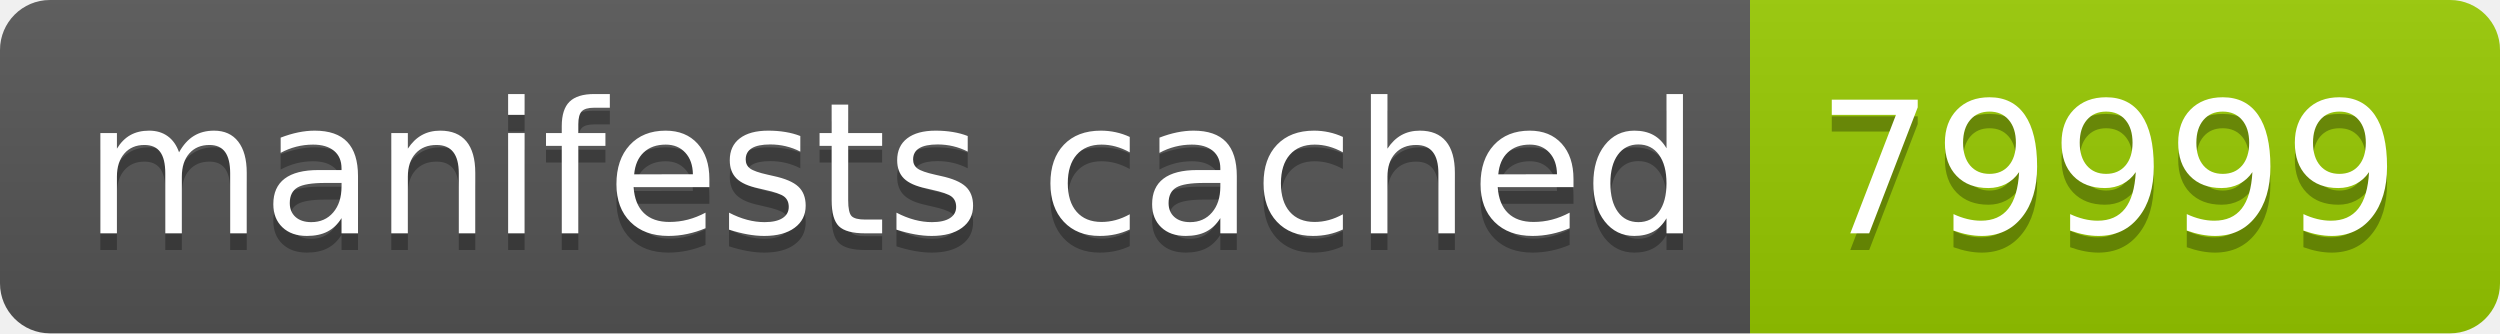
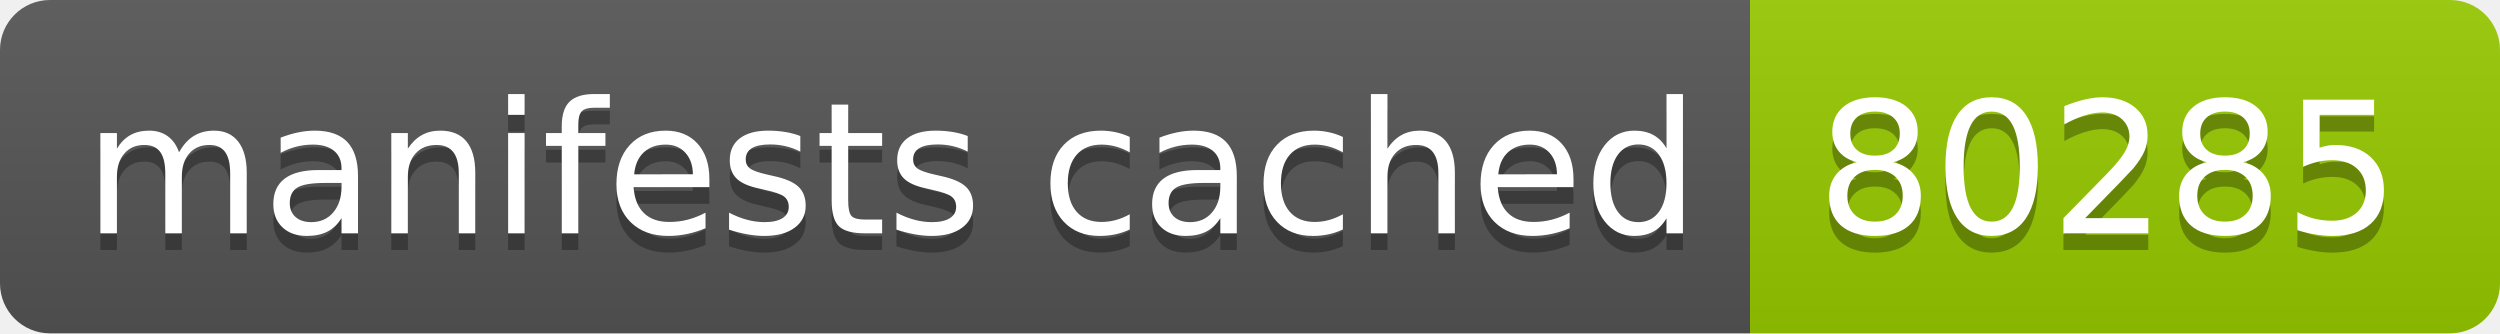
- <svg xmlns="http://www.w3.org/2000/svg" width="150" height="20" role="img" aria-label="manifests cached: 79999">
+ <svg xmlns="http://www.w3.org/2000/svg" width="150" height="20" role="img" aria-label="manifests cached: 80285">
  <linearGradient id="s" x2="0" y2="100%">
    <stop offset="0" stop-color="#bbb" stop-opacity=".1" />
    <stop offset="1" stop-opacity=".1" />
  </linearGradient>
  <clipPath id="r">
    <rect width="150" height="20" rx="3" fill="#fff" />
  </clipPath>
  <g clip-path="url(#r)">
    <rect width="105" height="20" fill="#555" />
    <rect x="105" width="45" height="20" fill="#97ca00" />
    <rect width="150" height="20" fill="url(#s)" />
  </g>
  <g fill="#fff" text-anchor="middle" font-family="Verdana,Geneva,DejaVu Sans,sans-serif" text-rendering="geometricPrecision" font-size="110">
    <text aria-hidden="true" x="535" y="150" fill="#010101" fill-opacity=".3" transform="scale(.1)" textLength="950">manifests cached</text>
    <text x="535" y="140" transform="scale(.1)" fill="#fff" textLength="950">manifests cached</text>
-     <text aria-hidden="true" x="1265" y="150" fill="#010101" fill-opacity=".3" transform="scale(.1)" textLength="350">79999</text>
-     <text x="1265" y="140" transform="scale(.1)" fill="#fff" textLength="350">79999</text>
+     <text aria-hidden="true" x="1265" y="150" fill="#010101" fill-opacity=".3" transform="scale(.1)" textLength="350">80285</text>
+     <text x="1265" y="140" transform="scale(.1)" fill="#fff" textLength="350">80285</text>
  </g>
</svg>
